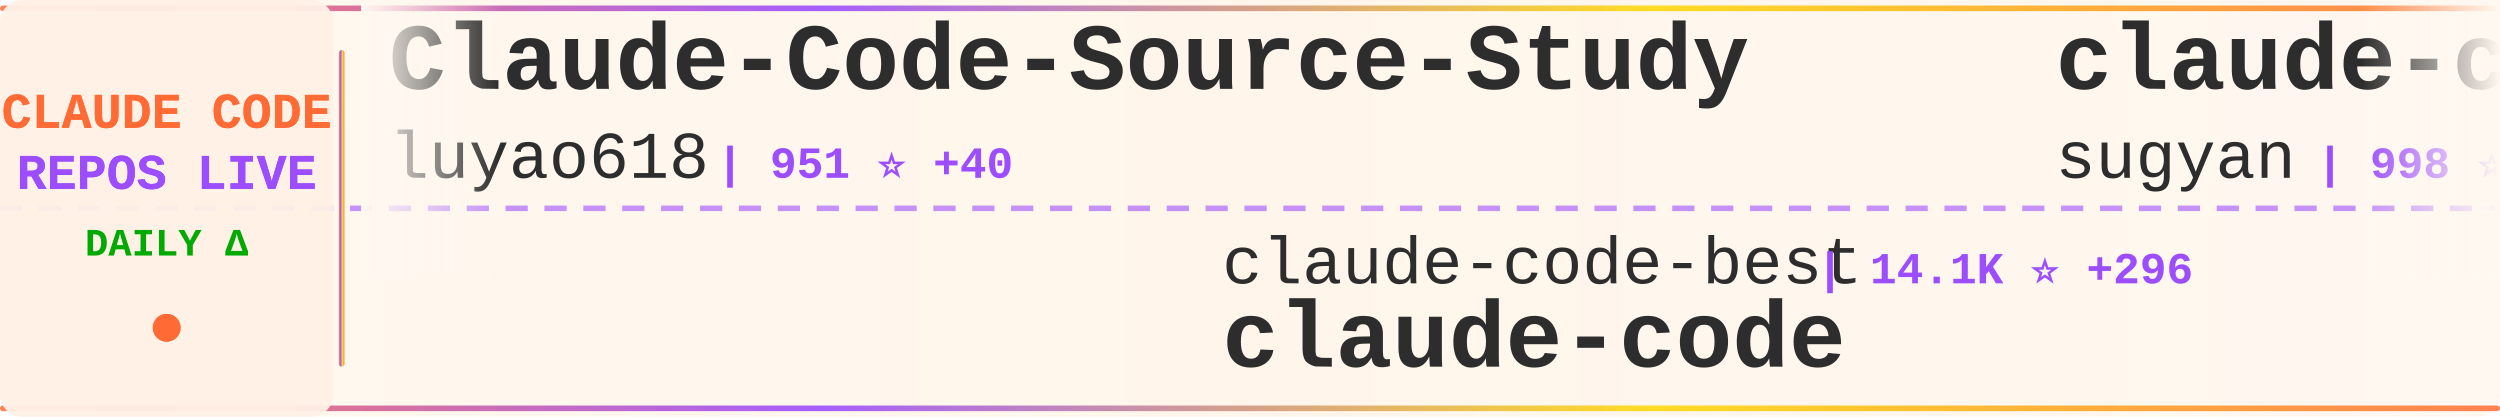
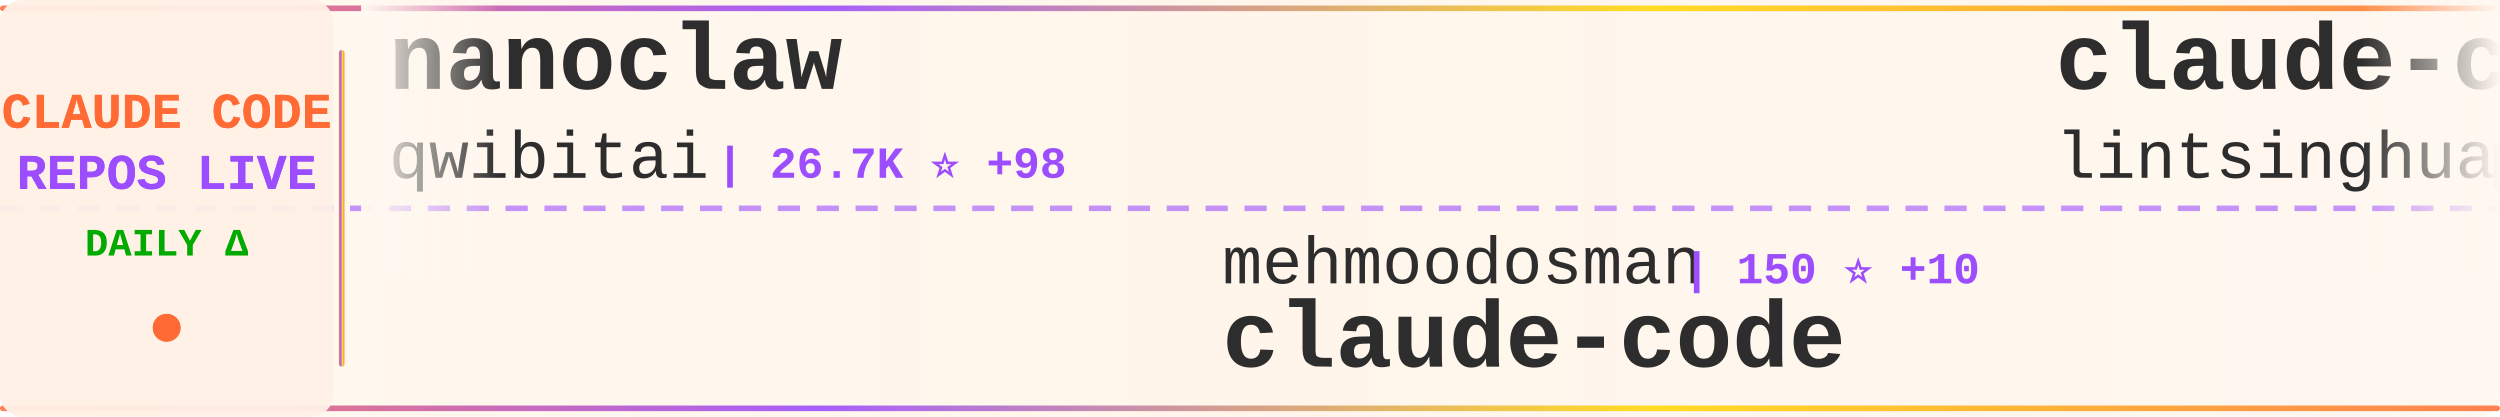
<svg xmlns="http://www.w3.org/2000/svg" width="900" height="150">
  <defs>
    <linearGradient id="tickerBg" x1="0%" y1="0%" x2="100%" y2="0%">
      <stop offset="0%" style="stop-color:#fff8f0;stop-opacity:0.98" />
      <stop offset="50%" style="stop-color:#fff5eb;stop-opacity:1" />
      <stop offset="100%" style="stop-color:#fff8f0;stop-opacity:0.98" />
    </linearGradient>
    <linearGradient id="borderGrad" x1="0%" y1="0%" x2="100%" y2="0%">
      <stop offset="0%" style="stop-color:#FF6B35;stop-opacity:0.85">
        <animate attributeName="stop-opacity" values="0.85;1;0.85" dur="2s" repeatCount="indefinite" />
      </stop>
      <stop offset="33%" style="stop-color:#9C4EFF;stop-opacity:0.9">
        <animate attributeName="stop-opacity" values="0.9;1;0.9" dur="2.2s" repeatCount="indefinite" />
      </stop>
      <stop offset="66%" style="stop-color:#FFD700;stop-opacity:0.85">
        <animate attributeName="stop-opacity" values="0.85;1;0.85" dur="1.8s" repeatCount="indefinite" />
      </stop>
      <stop offset="100%" style="stop-color:#FF6B35;stop-opacity:0.85">
        <animate attributeName="stop-opacity" values="0.85;1;0.85" dur="2s" repeatCount="indefinite" />
      </stop>
    </linearGradient>
    <filter id="textGlow">
      <feGaussianBlur stdDeviation="0.15" result="coloredBlur" />
      <feMerge>
        <feMergeNode in="coloredBlur" />
        <feMergeNode in="SourceGraphic" />
      </feMerge>
    </filter>
    <filter id="metricGlow">
      <feGaussianBlur stdDeviation="0.2" result="coloredBlur" />
      <feMerge>
        <feMergeNode in="coloredBlur" />
        <feMergeNode in="SourceGraphic" />
      </feMerge>
    </filter>
    <linearGradient id="leftFade" x1="0%" y1="0%" x2="100%" y2="0%">
      <stop offset="0%" style="stop-color:#fff8f0;stop-opacity:1" />
      <stop offset="100%" style="stop-color:#fff8f0;stop-opacity:0" />
    </linearGradient>
    <linearGradient id="rightFade" x1="0%" y1="0%" x2="100%" y2="0%">
      <stop offset="0%" style="stop-color:#fff8f0;stop-opacity:0" />
      <stop offset="100%" style="stop-color:#fff8f0;stop-opacity:1" />
    </linearGradient>
  </defs>
  <rect width="900" height="150" fill="url(#tickerBg)" rx="8" />
  <rect x="0" y="2" width="900" height="2" fill="url(#borderGrad)" rx="1" />
  <rect x="0" y="146" width="900" height="2" fill="url(#borderGrad)" rx="1" />
  <line x1="0" y1="75" x2="900" y2="75" stroke="#9C4EFF" stroke-width="2" stroke-dasharray="8 6" opacity="0.6" />
  <rect x="0" y="0" width="120" height="150" fill="#fff0e6" opacity="0.95" rx="8" />
  <text x="60" y="46" font-family="'Courier New', monospace" font-size="18" font-weight="bold" fill="#FF6B35" text-anchor="middle" filter="url(#textGlow)">
    CLAUDE CODE
  </text>
  <text x="60" y="68" font-family="'Courier New', monospace" font-size="18" font-weight="bold" fill="#9C4EFF" text-anchor="middle" filter="url(#textGlow)">
    REPOS LIVE
  </text>
  <text x="60" y="92" font-family="'Courier New', monospace" font-size="14" font-weight="bold" fill="#00aa00" text-anchor="middle">
    DAILY Δ
  </text>
  <circle cx="60" cy="118" r="5" fill="#FF6B35" filter="url(#metricGlow)">
    <animate attributeName="r" values="4;6;4" dur="1.5s" repeatCount="indefinite" />
    <animate attributeName="opacity" values="0.6;1;0.6" dur="1.5s" repeatCount="indefinite" />
  </circle>
  <rect x="122" y="18" width="2" height="114" fill="url(#borderGrad)" rx="1" />
  <clipPath id="tickerClip">
    <rect x="130" y="0" width="770" height="150" />
  </clipPath>
  <g clip-path="url(#tickerClip)">
    <g id="tickerItems">
      <animateTransform attributeName="transform" attributeType="XML" type="translate" from="0 0" to="-3000 0" dur="54s" repeatCount="indefinite" />
      <g transform="translate(0, 0)">
-         <text x="140" y="32" font-family="'Courier New', monospace" font-size="34" font-weight="bold" fill="#2d2d2d">Claude-Code-Source-Study</text>
-         <text x="140" y="64" font-family="'Courier New', monospace" font-size="24" font-weight="normal" fill="#2d2d2d" opacity="1.0">luyao618</text>
-         <text x="258" y="64" font-family="'Courier New', monospace" font-size="16" font-weight="bold" fill="#9C4EFF"> | 951 ⭐ +40</text>
+         <text x="140" y="32" font-family="'Courier New', monospace" font-size="34" font-weight="bold" fill="#2d2d2d">nanoclaw</text>
+         <text x="140" y="64" font-family="'Courier New', monospace" font-size="24" font-weight="normal" fill="#2d2d2d" opacity="1.0">qwibitai</text>
+         <text x="258" y="64" font-family="'Courier New', monospace" font-size="16" font-weight="bold" fill="#9C4EFF"> | 26.7K ⭐ +98</text>
      </g>
      <g transform="translate(300, 0)">
-         <text x="140" y="102" font-family="'Courier New', monospace" font-size="24" font-weight="normal" fill="#2d2d2d" opacity="1.0">claude-code-best</text>
-         <text x="354" y="102" font-family="'Courier New', monospace" font-size="16" font-weight="bold" fill="#9C4EFF"> | 14.1K ⭐ +296</text>
+         <text x="140" y="102" font-family="'Courier New', monospace" font-size="24" font-weight="normal" fill="#2d2d2d" opacity="1.0">mehmoodosman</text>
+         <text x="306" y="102" font-family="'Courier New', monospace" font-size="16" font-weight="bold" fill="#9C4EFF"> | 150 ⭐ +10</text>
        <text x="140" y="132" font-family="'Courier New', monospace" font-size="34" font-weight="bold" fill="#2d2d2d">claude-code</text>
      </g>
      <g transform="translate(600, 0)">
-         <text x="140" y="32" font-family="'Courier New', monospace" font-size="34" font-weight="bold" fill="#2d2d2d">claude-code-webui</text>
-         <text x="140" y="64" font-family="'Courier New', monospace" font-size="24" font-weight="normal" fill="#2d2d2d" opacity="1.0">sugyan</text>
-         <text x="234" y="64" font-family="'Courier New', monospace" font-size="16" font-weight="bold" fill="#9C4EFF"> | 998 ⭐ +2</text>
+         <text x="140" y="32" font-family="'Courier New', monospace" font-size="34" font-weight="bold" fill="#2d2d2d">claude-code-book</text>
+         <text x="140" y="64" font-family="'Courier New', monospace" font-size="24" font-weight="normal" fill="#2d2d2d" opacity="1.0">lintsinghua</text>
+         <text x="294" y="64" font-family="'Courier New', monospace" font-size="16" font-weight="bold" fill="#9C4EFF"> | 2.2K ⭐ +82</text>
      </g>
      <g transform="translate(900, 0)">
-         <text x="140" y="102" font-family="'Courier New', monospace" font-size="24" font-weight="normal" fill="#2d2d2d" opacity="1.0">router-for-me</text>
-         <text x="318" y="102" font-family="'Courier New', monospace" font-size="16" font-weight="bold" fill="#9C4EFF"> | 23.5K ⭐ +288</text>
-         <text x="140" y="132" font-family="'Courier New', monospace" font-size="34" font-weight="bold" fill="#2d2d2d">CLIProxyAPI</text>
+         <text x="140" y="102" font-family="'Courier New', monospace" font-size="24" font-weight="normal" fill="#2d2d2d" opacity="1.0">obra</text>
+         <text x="210" y="102" font-family="'Courier New', monospace" font-size="16" font-weight="bold" fill="#9C4EFF"> | 137.3K ⭐ +1.3K</text>
+         <text x="140" y="132" font-family="'Courier New', monospace" font-size="34" font-weight="bold" fill="#2d2d2d">superpowers</text>
      </g>
      <g transform="translate(1200, 0)">
-         <text x="140" y="32" font-family="'Courier New', monospace" font-size="34" font-weight="bold" fill="#2d2d2d">claude-code</text>
-         <text x="140" y="64" font-family="'Courier New', monospace" font-size="24" font-weight="normal" fill="#2d2d2d" opacity="1.0">VineeTagarwaL-code</text>
-         <text x="378" y="64" font-family="'Courier New', monospace" font-size="16" font-weight="bold" fill="#9C4EFF"> | 258 ⭐ +1</text>
+         <text x="140" y="32" font-family="'Courier New', monospace" font-size="34" font-weight="bold" fill="#2d2d2d">claude-code-reverse</text>
+         <text x="140" y="64" font-family="'Courier New', monospace" font-size="24" font-weight="normal" fill="#2d2d2d" opacity="1.0">Yuyz0112</text>
+         <text x="258" y="64" font-family="'Courier New', monospace" font-size="16" font-weight="bold" fill="#9C4EFF"> | 2.3K ⭐ +2</text>
      </g>
      <g transform="translate(1500, 0)">
-         <text x="140" y="102" font-family="'Courier New', monospace" font-size="24" font-weight="normal" fill="#2d2d2d" opacity="1.0">musistudio</text>
-         <text x="282" y="102" font-family="'Courier New', monospace" font-size="16" font-weight="bold" fill="#9C4EFF"> | 31.6K ⭐ +75</text>
-         <text x="140" y="132" font-family="'Courier New', monospace" font-size="34" font-weight="bold" fill="#2d2d2d">claude-code-router</text>
+         <text x="140" y="102" font-family="'Courier New', monospace" font-size="24" font-weight="normal" fill="#2d2d2d" opacity="1.0">Yeachan-Heo</text>
+         <text x="294" y="102" font-family="'Courier New', monospace" font-size="16" font-weight="bold" fill="#9C4EFF"> | 25.0K ⭐ +590</text>
+         <text x="140" y="132" font-family="'Courier New', monospace" font-size="34" font-weight="bold" fill="#2d2d2d">oh-my-claudecode</text>
      </g>
      <g transform="translate(1800, 0)">
-         <text x="140" y="32" font-family="'Courier New', monospace" font-size="34" font-weight="bold" fill="#2d2d2d">claude-code</text>
-         <text x="140" y="64" font-family="'Courier New', monospace" font-size="24" font-weight="normal" fill="#2d2d2d" opacity="1.0">RishabhK103</text>
-         <text x="294" y="64" font-family="'Courier New', monospace" font-size="16" font-weight="bold" fill="#9C4EFF"> | 48 ⭐</text>
+         <text x="140" y="32" font-family="'Courier New', monospace" font-size="34" font-weight="bold" fill="#2d2d2d">claudecodeui</text>
+         <text x="140" y="64" font-family="'Courier New', monospace" font-size="24" font-weight="normal" fill="#2d2d2d" opacity="1.0">siteboon</text>
+         <text x="258" y="64" font-family="'Courier New', monospace" font-size="16" font-weight="bold" fill="#9C4EFF"> | 9.5K ⭐ +37</text>
      </g>
      <g transform="translate(2100, 0)">
-         <text x="140" y="102" font-family="'Courier New', monospace" font-size="24" font-weight="normal" fill="#2d2d2d" opacity="1.0">oboard</text>
-         <text x="234" y="102" font-family="'Courier New', monospace" font-size="16" font-weight="bold" fill="#9C4EFF"> | 2.8K ⭐ +30</text>
-         <text x="140" y="132" font-family="'Courier New', monospace" font-size="34" font-weight="bold" fill="#2d2d2d">claude-code-rev</text>
+         <text x="140" y="102" font-family="'Courier New', monospace" font-size="24" font-weight="normal" fill="#2d2d2d" opacity="1.0">Pimzino</text>
+         <text x="246" y="102" font-family="'Courier New', monospace" font-size="16" font-weight="bold" fill="#9C4EFF"> | 3.6K ⭐ +6</text>
+         <text x="140" y="132" font-family="'Courier New', monospace" font-size="34" font-weight="bold" fill="#2d2d2d">claude-code-spec-workflo...</text>
      </g>
      <g transform="translate(2400, 0)">
-         <text x="140" y="32" font-family="'Courier New', monospace" font-size="34" font-weight="bold" fill="#2d2d2d">superpowers</text>
-         <text x="140" y="64" font-family="'Courier New', monospace" font-size="24" font-weight="normal" fill="#2d2d2d" opacity="1.0">obra</text>
-         <text x="210" y="64" font-family="'Courier New', monospace" font-size="16" font-weight="bold" fill="#9C4EFF"> | 136.9K ⭐ +1.2K</text>
+         <text x="140" y="32" font-family="'Courier New', monospace" font-size="34" font-weight="bold" fill="#2d2d2d">gstack</text>
+         <text x="140" y="64" font-family="'Courier New', monospace" font-size="24" font-weight="normal" fill="#2d2d2d" opacity="1.0">garrytan</text>
+         <text x="258" y="64" font-family="'Courier New', monospace" font-size="16" font-weight="bold" fill="#9C4EFF"> | 65.3K ⭐ +863</text>
      </g>
      <g transform="translate(2700, 0)">
-         <text x="140" y="102" font-family="'Courier New', monospace" font-size="24" font-weight="normal" fill="#2d2d2d" opacity="1.0">Alishahryar1</text>
-         <text x="306" y="102" font-family="'Courier New', monospace" font-size="16" font-weight="bold" fill="#9C4EFF"> | 1.7K ⭐ +87</text>
-         <text x="140" y="132" font-family="'Courier New', monospace" font-size="34" font-weight="bold" fill="#2d2d2d">free-claude-code</text>
+         <text x="140" y="102" font-family="'Courier New', monospace" font-size="24" font-weight="normal" fill="#2d2d2d" opacity="1.0">wanshuiyin</text>
+         <text x="282" y="102" font-family="'Courier New', monospace" font-size="16" font-weight="bold" fill="#9C4EFF"> | 5.6K ⭐ +85</text>
+         <text x="140" y="132" font-family="'Courier New', monospace" font-size="34" font-weight="bold" fill="#2d2d2d">Auto-claude-code-researc...</text>
      </g>
      <g transform="translate(3000, 0)">
-         <text x="140" y="32" font-family="'Courier New', monospace" font-size="34" font-weight="bold" fill="#2d2d2d">Claude-Code-Source-Study</text>
-         <text x="140" y="64" font-family="'Courier New', monospace" font-size="24" font-weight="normal" fill="#2d2d2d" opacity="1.0">luyao618</text>
-         <text x="258" y="64" font-family="'Courier New', monospace" font-size="16" font-weight="bold" fill="#9C4EFF"> | 951 ⭐ +40</text>
+         <text x="140" y="32" font-family="'Courier New', monospace" font-size="34" font-weight="bold" fill="#2d2d2d">nanoclaw</text>
+         <text x="140" y="64" font-family="'Courier New', monospace" font-size="24" font-weight="normal" fill="#2d2d2d" opacity="1.0">qwibitai</text>
+         <text x="258" y="64" font-family="'Courier New', monospace" font-size="16" font-weight="bold" fill="#9C4EFF"> | 26.7K ⭐ +98</text>
      </g>
      <g transform="translate(3300, 0)">
-         <text x="140" y="102" font-family="'Courier New', monospace" font-size="24" font-weight="normal" fill="#2d2d2d" opacity="1.0">claude-code-best</text>
-         <text x="354" y="102" font-family="'Courier New', monospace" font-size="16" font-weight="bold" fill="#9C4EFF"> | 14.1K ⭐ +296</text>
+         <text x="140" y="102" font-family="'Courier New', monospace" font-size="24" font-weight="normal" fill="#2d2d2d" opacity="1.0">mehmoodosman</text>
+         <text x="306" y="102" font-family="'Courier New', monospace" font-size="16" font-weight="bold" fill="#9C4EFF"> | 150 ⭐ +10</text>
        <text x="140" y="132" font-family="'Courier New', monospace" font-size="34" font-weight="bold" fill="#2d2d2d">claude-code</text>
      </g>
      <g transform="translate(3600, 0)">
-         <text x="140" y="32" font-family="'Courier New', monospace" font-size="34" font-weight="bold" fill="#2d2d2d">claude-code-webui</text>
-         <text x="140" y="64" font-family="'Courier New', monospace" font-size="24" font-weight="normal" fill="#2d2d2d" opacity="1.0">sugyan</text>
-         <text x="234" y="64" font-family="'Courier New', monospace" font-size="16" font-weight="bold" fill="#9C4EFF"> | 998 ⭐ +2</text>
+         <text x="140" y="32" font-family="'Courier New', monospace" font-size="34" font-weight="bold" fill="#2d2d2d">claude-code-book</text>
+         <text x="140" y="64" font-family="'Courier New', monospace" font-size="24" font-weight="normal" fill="#2d2d2d" opacity="1.0">lintsinghua</text>
+         <text x="294" y="64" font-family="'Courier New', monospace" font-size="16" font-weight="bold" fill="#9C4EFF"> | 2.2K ⭐ +82</text>
      </g>
      <g transform="translate(3900, 0)">
-         <text x="140" y="102" font-family="'Courier New', monospace" font-size="24" font-weight="normal" fill="#2d2d2d" opacity="1.0">router-for-me</text>
-         <text x="318" y="102" font-family="'Courier New', monospace" font-size="16" font-weight="bold" fill="#9C4EFF"> | 23.5K ⭐ +288</text>
-         <text x="140" y="132" font-family="'Courier New', monospace" font-size="34" font-weight="bold" fill="#2d2d2d">CLIProxyAPI</text>
+         <text x="140" y="102" font-family="'Courier New', monospace" font-size="24" font-weight="normal" fill="#2d2d2d" opacity="1.0">obra</text>
+         <text x="210" y="102" font-family="'Courier New', monospace" font-size="16" font-weight="bold" fill="#9C4EFF"> | 137.3K ⭐ +1.3K</text>
+         <text x="140" y="132" font-family="'Courier New', monospace" font-size="34" font-weight="bold" fill="#2d2d2d">superpowers</text>
      </g>
    </g>
  </g>
  <rect x="130" y="0" width="50" height="100" fill="url(#leftFade)" />
  <rect x="850" y="0" width="50" height="100" fill="url(#rightFade)" />
</svg>
